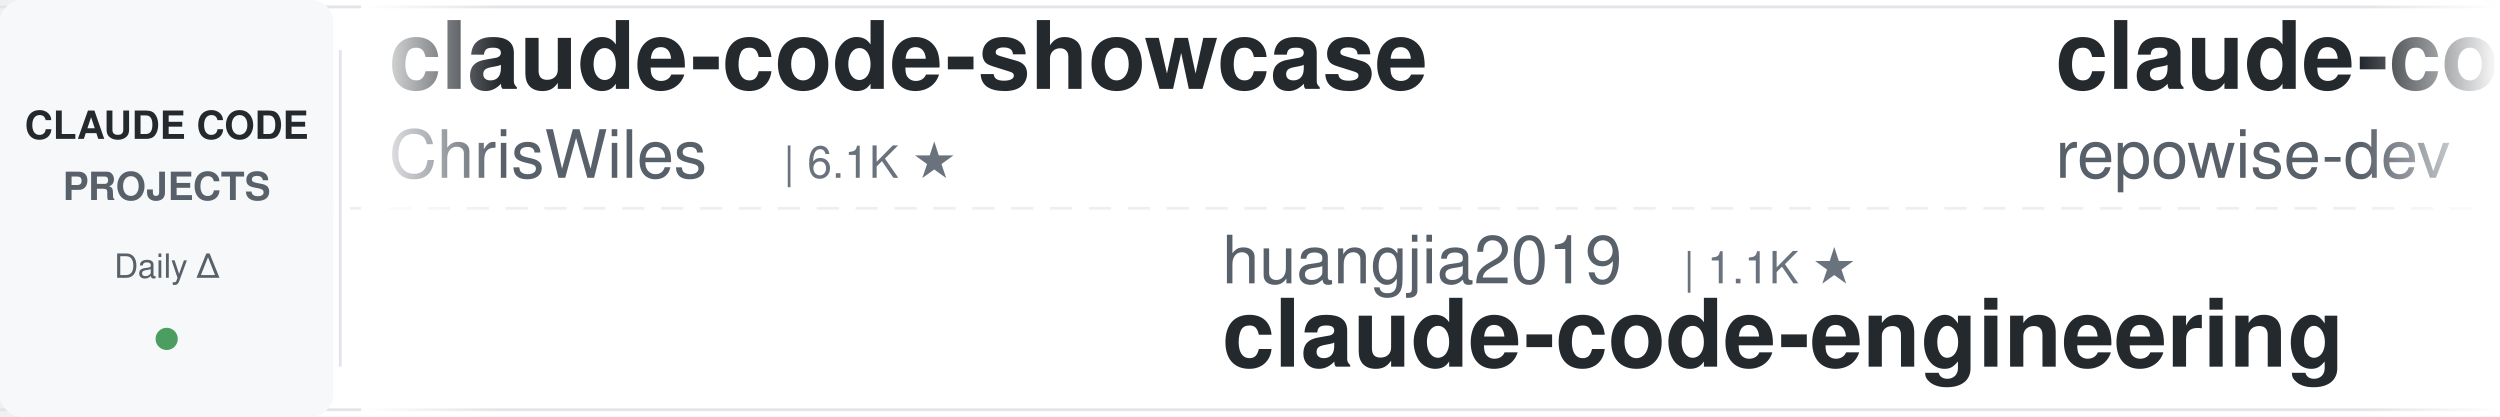
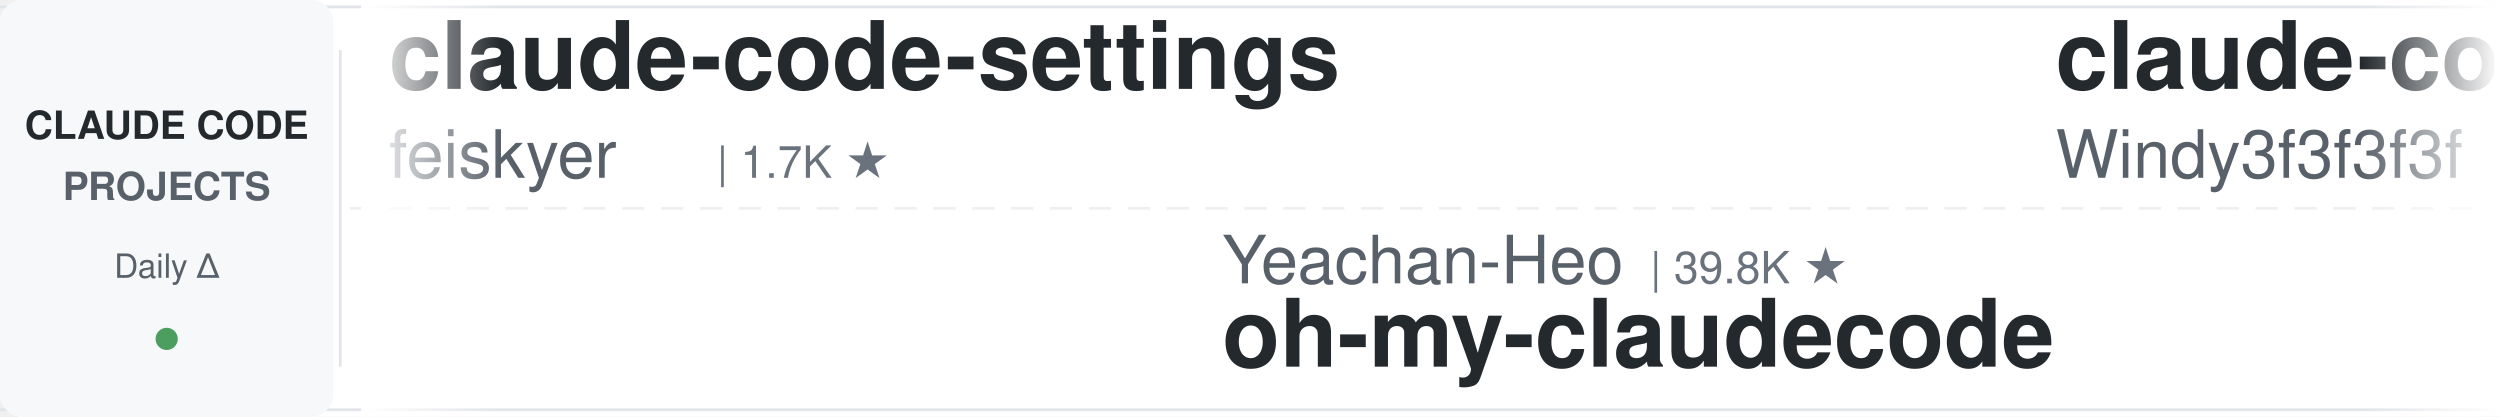
<svg xmlns="http://www.w3.org/2000/svg" width="900" height="150">
  <defs>
    <linearGradient id="leftFade" x1="0%" y1="0%" x2="100%" y2="0%">
      <stop offset="0%" style="stop-color:#ffffff;stop-opacity:1" />
      <stop offset="100%" style="stop-color:#ffffff;stop-opacity:0" />
    </linearGradient>
    <linearGradient id="rightFade" x1="0%" y1="0%" x2="100%" y2="0%">
      <stop offset="0%" style="stop-color:#ffffff;stop-opacity:0" />
      <stop offset="100%" style="stop-color:#ffffff;stop-opacity:1" />
    </linearGradient>
  </defs>
  <rect width="900" height="150" fill="#ffffff" rx="8" />
  <rect x="0" y="2" width="900" height="1" fill="#e1e4e8" />
  <rect x="0" y="147" width="900" height="1" fill="#e1e4e8" />
  <line x1="0" y1="75" x2="900" y2="75" stroke="#e1e4e8" stroke-width="1" stroke-dasharray="8 6" opacity="0.6" />
  <rect x="0" y="0" width="120" height="150" fill="#f6f8fa" rx="8" />
  <text x="60" y="50" font-family="-apple-system, BlinkMacSystemFont, 'Segoe UI', Helvetica, Arial, sans-serif" font-size="14" font-weight="600" fill="#24292e" text-anchor="middle">CLAUDE CODE</text>
  <text x="60" y="72" font-family="-apple-system, BlinkMacSystemFont, 'Segoe UI', Helvetica, Arial, sans-serif" font-size="14" font-weight="600" fill="#586069" text-anchor="middle">PROJECTS</text>
  <text x="60" y="100" font-family="-apple-system, BlinkMacSystemFont, 'Segoe UI', Helvetica, Arial, sans-serif" font-size="12" font-weight="500" fill="#586069" text-anchor="middle">Daily Δ</text>
  <circle cx="60" cy="122" r="4" fill="#22863a" opacity="0.8" />
  <rect x="122" y="18" width="1" height="114" fill="#e1e4e8" />
  <clipPath id="tickerClip">
    <rect x="130" y="0" width="770" height="150" />
  </clipPath>
  <g clip-path="url(#tickerClip)">
    <g id="tickerItems">
      <animateTransform attributeName="transform" attributeType="XML" type="translate" from="0 0" to="-3000 0" dur="54s" repeatCount="indefinite" />
      <g transform="translate(0, 0)">
-         <text x="140" y="32" font-family="-apple-system, BlinkMacSystemFont, 'Segoe UI', Helvetica, Arial, sans-serif" font-size="34" font-weight="600" fill="#24292e">claude-code-showcase</text>
-         <text x="140" y="64" font-family="-apple-system, BlinkMacSystemFont, 'Segoe UI', Helvetica, Arial, sans-serif" font-size="24" font-weight="400" fill="#586069">ChrisWiles</text>
-         <text x="282" y="64" font-family="-apple-system, BlinkMacSystemFont, 'Segoe UI', Helvetica, Arial, sans-serif" font-size="16" font-weight="500" fill="#6a737d">| 6.1K ★</text>
+         <text x="140" y="32" font-family="-apple-system, BlinkMacSystemFont, 'Segoe UI', Helvetica, Arial, sans-serif" font-size="34" font-weight="600" fill="#24292e">claude-code-settings</text>
+         <text x="140" y="64" font-family="-apple-system, BlinkMacSystemFont, 'Segoe UI', Helvetica, Arial, sans-serif" font-size="24" font-weight="400" fill="#586069">feiskyer</text>
+         <text x="258" y="64" font-family="-apple-system, BlinkMacSystemFont, 'Segoe UI', Helvetica, Arial, sans-serif" font-size="16" font-weight="500" fill="#6a737d">| 1.7K ★</text>
      </g>
      <g transform="translate(300, 0)">
-         <text x="140" y="102" font-family="-apple-system, BlinkMacSystemFont, 'Segoe UI', Helvetica, Arial, sans-serif" font-size="24" font-weight="400" fill="#586069">huangjia2019</text>
-         <text x="306" y="102" font-family="-apple-system, BlinkMacSystemFont, 'Segoe UI', Helvetica, Arial, sans-serif" font-size="16" font-weight="500" fill="#6a737d">| 1.1K ★</text>
-         <text x="140" y="132" font-family="-apple-system, BlinkMacSystemFont, 'Segoe UI', Helvetica, Arial, sans-serif" font-size="34" font-weight="600" fill="#24292e">claude-code-engineering</text>
-       </g>
-       <g transform="translate(600, 0)">
-         <text x="140" y="32" font-family="-apple-system, BlinkMacSystemFont, 'Segoe UI', Helvetica, Arial, sans-serif" font-size="34" font-weight="600" fill="#24292e">claude-code-prompts</text>
-         <text x="140" y="64" font-family="-apple-system, BlinkMacSystemFont, 'Segoe UI', Helvetica, Arial, sans-serif" font-size="24" font-weight="400" fill="#586069">repowise-dev</text>
-         <text x="306" y="64" font-family="-apple-system, BlinkMacSystemFont, 'Segoe UI', Helvetica, Arial, sans-serif" font-size="16" font-weight="500" fill="#6a737d">| 1.2K ★</text>
-       </g>
-       <g transform="translate(900, 0)">
-         <text x="140" y="102" font-family="-apple-system, BlinkMacSystemFont, 'Segoe UI', Helvetica, Arial, sans-serif" font-size="24" font-weight="400" fill="#586069">fuergaosi233</text>
-         <text x="306" y="102" font-family="-apple-system, BlinkMacSystemFont, 'Segoe UI', Helvetica, Arial, sans-serif" font-size="16" font-weight="500" fill="#6a737d">| 2.8K ★</text>
-         <text x="140" y="132" font-family="-apple-system, BlinkMacSystemFont, 'Segoe UI', Helvetica, Arial, sans-serif" font-size="34" font-weight="600" fill="#24292e">claude-code-proxy</text>
-       </g>
-       <g transform="translate(1200, 0)">
-         <text x="140" y="32" font-family="-apple-system, BlinkMacSystemFont, 'Segoe UI', Helvetica, Arial, sans-serif" font-size="34" font-weight="600" fill="#24292e">claude-code-proxy</text>
-         <text x="140" y="64" font-family="-apple-system, BlinkMacSystemFont, 'Segoe UI', Helvetica, Arial, sans-serif" font-size="24" font-weight="400" fill="#586069">1rgs</text>
-         <text x="210" y="64" font-family="-apple-system, BlinkMacSystemFont, 'Segoe UI', Helvetica, Arial, sans-serif" font-size="16" font-weight="500" fill="#6a737d">| 3.8K ★</text>
-       </g>
-       <g transform="translate(1500, 0)">
-         <text x="140" y="102" font-family="-apple-system, BlinkMacSystemFont, 'Segoe UI', Helvetica, Arial, sans-serif" font-size="24" font-weight="400" fill="#586069">musistudio</text>
-         <text x="282" y="102" font-family="-apple-system, BlinkMacSystemFont, 'Segoe UI', Helvetica, Arial, sans-serif" font-size="16" font-weight="500" fill="#6a737d">| 37.6K ★</text>
-         <text x="140" y="132" font-family="-apple-system, BlinkMacSystemFont, 'Segoe UI', Helvetica, Arial, sans-serif" font-size="34" font-weight="600" fill="#24292e">claude-code-router</text>
-       </g>
-       <g transform="translate(1800, 0)">
-         <text x="140" y="32" font-family="-apple-system, BlinkMacSystemFont, 'Segoe UI', Helvetica, Arial, sans-serif" font-size="34" font-weight="600" fill="#24292e">claude-code-system-promp...</text>
-         <text x="140" y="64" font-family="-apple-system, BlinkMacSystemFont, 'Segoe UI', Helvetica, Arial, sans-serif" font-size="24" font-weight="400" fill="#586069">Piebald-AI</text>
-         <text x="282" y="64" font-family="-apple-system, BlinkMacSystemFont, 'Segoe UI', Helvetica, Arial, sans-serif" font-size="16" font-weight="500" fill="#6a737d">| 12.9K ★</text>
-       </g>
-       <g transform="translate(2100, 0)">
-         <text x="140" y="102" font-family="-apple-system, BlinkMacSystemFont, 'Segoe UI', Helvetica, Arial, sans-serif" font-size="24" font-weight="400" fill="#586069">AICoderTudou</text>
-         <text x="306" y="102" font-family="-apple-system, BlinkMacSystemFont, 'Segoe UI', Helvetica, Arial, sans-serif" font-size="16" font-weight="500" fill="#6a737d">| 493 ★</text>
-         <text x="140" y="132" font-family="-apple-system, BlinkMacSystemFont, 'Segoe UI', Helvetica, Arial, sans-serif" font-size="34" font-weight="600" fill="#24292e">claude-code-tudou</text>
-       </g>
-       <g transform="translate(2400, 0)">
-         <text x="140" y="32" font-family="-apple-system, BlinkMacSystemFont, 'Segoe UI', Helvetica, Arial, sans-serif" font-size="34" font-weight="600" fill="#24292e">ECC</text>
-         <text x="140" y="64" font-family="-apple-system, BlinkMacSystemFont, 'Segoe UI', Helvetica, Arial, sans-serif" font-size="24" font-weight="400" fill="#586069">affaan-m</text>
-         <text x="258" y="64" font-family="-apple-system, BlinkMacSystemFont, 'Segoe UI', Helvetica, Arial, sans-serif" font-size="16" font-weight="500" fill="#6a737d">| 276.8K ★</text>
-       </g>
-       <g transform="translate(2700, 0)">
        <text x="140" y="102" font-family="-apple-system, BlinkMacSystemFont, 'Segoe UI', Helvetica, Arial, sans-serif" font-size="24" font-weight="400" fill="#586069">Yeachan-Heo</text>
        <text x="294" y="102" font-family="-apple-system, BlinkMacSystemFont, 'Segoe UI', Helvetica, Arial, sans-serif" font-size="16" font-weight="500" fill="#6a737d">| 39.8K ★</text>
        <text x="140" y="132" font-family="-apple-system, BlinkMacSystemFont, 'Segoe UI', Helvetica, Arial, sans-serif" font-size="34" font-weight="600" fill="#24292e">oh-my-claudecode</text>
      </g>
+       <g transform="translate(600, 0)">
+         <text x="140" y="32" font-family="-apple-system, BlinkMacSystemFont, 'Segoe UI', Helvetica, Arial, sans-serif" font-size="34" font-weight="600" fill="#24292e">claude-code-from-scratch</text>
+         <text x="140" y="64" font-family="-apple-system, BlinkMacSystemFont, 'Segoe UI', Helvetica, Arial, sans-serif" font-size="24" font-weight="400" fill="#586069">Windy3f3f3f3f</text>
+         <text x="318" y="64" font-family="-apple-system, BlinkMacSystemFont, 'Segoe UI', Helvetica, Arial, sans-serif" font-size="16" font-weight="500" fill="#6a737d">| 2.7K ★</text>
+       </g>
+       <g transform="translate(900, 0)">
+         <text x="140" y="102" font-family="-apple-system, BlinkMacSystemFont, 'Segoe UI', Helvetica, Arial, sans-serif" font-size="24" font-weight="400" fill="#586069">hangsman</text>
+         <text x="258" y="102" font-family="-apple-system, BlinkMacSystemFont, 'Segoe UI', Helvetica, Arial, sans-serif" font-size="16" font-weight="500" fill="#6a737d">| 798 ★</text>
+         <text x="140" y="132" font-family="-apple-system, BlinkMacSystemFont, 'Segoe UI', Helvetica, Arial, sans-serif" font-size="34" font-weight="600" fill="#24292e">claude-code-source</text>
+       </g>
+       <g transform="translate(1200, 0)">
+         <text x="140" y="32" font-family="-apple-system, BlinkMacSystemFont, 'Segoe UI', Helvetica, Arial, sans-serif" font-size="34" font-weight="600" fill="#24292e">claude-code-infrastructu...</text>
+         <text x="140" y="64" font-family="-apple-system, BlinkMacSystemFont, 'Segoe UI', Helvetica, Arial, sans-serif" font-size="24" font-weight="400" fill="#586069">diet103</text>
+         <text x="246" y="64" font-family="-apple-system, BlinkMacSystemFont, 'Segoe UI', Helvetica, Arial, sans-serif" font-size="16" font-weight="500" fill="#6a737d">| 10.0K ★</text>
+       </g>
+       <g transform="translate(1500, 0)">
+         <text x="140" y="102" font-family="-apple-system, BlinkMacSystemFont, 'Segoe UI', Helvetica, Arial, sans-serif" font-size="24" font-weight="400" fill="#586069">repowise-dev</text>
+         <text x="306" y="102" font-family="-apple-system, BlinkMacSystemFont, 'Segoe UI', Helvetica, Arial, sans-serif" font-size="16" font-weight="500" fill="#6a737d">| 1.2K ★</text>
+         <text x="140" y="132" font-family="-apple-system, BlinkMacSystemFont, 'Segoe UI', Helvetica, Arial, sans-serif" font-size="34" font-weight="600" fill="#24292e">claude-code-prompts</text>
+       </g>
+       <g transform="translate(1800, 0)">
+         <text x="140" y="32" font-family="-apple-system, BlinkMacSystemFont, 'Segoe UI', Helvetica, Arial, sans-serif" font-size="34" font-weight="600" fill="#24292e">claude-code-router</text>
+         <text x="140" y="64" font-family="-apple-system, BlinkMacSystemFont, 'Segoe UI', Helvetica, Arial, sans-serif" font-size="24" font-weight="400" fill="#586069">musistudio</text>
+         <text x="282" y="64" font-family="-apple-system, BlinkMacSystemFont, 'Segoe UI', Helvetica, Arial, sans-serif" font-size="16" font-weight="500" fill="#6a737d">| 37.6K ★</text>
+       </g>
+       <g transform="translate(2100, 0)">
+         <text x="140" y="102" font-family="-apple-system, BlinkMacSystemFont, 'Segoe UI', Helvetica, Arial, sans-serif" font-size="24" font-weight="400" fill="#586069">Pimzino</text>
+         <text x="246" y="102" font-family="-apple-system, BlinkMacSystemFont, 'Segoe UI', Helvetica, Arial, sans-serif" font-size="16" font-weight="500" fill="#6a737d">| 3.9K ★</text>
+         <text x="140" y="132" font-family="-apple-system, BlinkMacSystemFont, 'Segoe UI', Helvetica, Arial, sans-serif" font-size="34" font-weight="600" fill="#24292e">claude-code-spec-workflo...</text>
+       </g>
+       <g transform="translate(2400, 0)">
+         <text x="140" y="32" font-family="-apple-system, BlinkMacSystemFont, 'Segoe UI', Helvetica, Arial, sans-serif" font-size="34" font-weight="600" fill="#24292e">edmunds-claude-code</text>
+         <text x="140" y="64" font-family="-apple-system, BlinkMacSystemFont, 'Segoe UI', Helvetica, Arial, sans-serif" font-size="24" font-weight="400" fill="#586069">edmund-io</text>
+         <text x="270" y="64" font-family="-apple-system, BlinkMacSystemFont, 'Segoe UI', Helvetica, Arial, sans-serif" font-size="16" font-weight="500" fill="#6a737d">| 1.5K ★</text>
+       </g>
+       <g transform="translate(2700, 0)">
+         <text x="140" y="102" font-family="-apple-system, BlinkMacSystemFont, 'Segoe UI', Helvetica, Arial, sans-serif" font-size="24" font-weight="400" fill="#586069">xu-xiang</text>
+         <text x="258" y="102" font-family="-apple-system, BlinkMacSystemFont, 'Segoe UI', Helvetica, Arial, sans-serif" font-size="16" font-weight="500" fill="#6a737d">| 2.0K ★</text>
+         <text x="140" y="132" font-family="-apple-system, BlinkMacSystemFont, 'Segoe UI', Helvetica, Arial, sans-serif" font-size="34" font-weight="600" fill="#24292e">everything-claude-code-z...</text>
+       </g>
      <g transform="translate(3000, 0)">
-         <text x="140" y="32" font-family="-apple-system, BlinkMacSystemFont, 'Segoe UI', Helvetica, Arial, sans-serif" font-size="34" font-weight="600" fill="#24292e">claude-code-showcase</text>
-         <text x="140" y="64" font-family="-apple-system, BlinkMacSystemFont, 'Segoe UI', Helvetica, Arial, sans-serif" font-size="24" font-weight="400" fill="#586069">ChrisWiles</text>
-         <text x="282" y="64" font-family="-apple-system, BlinkMacSystemFont, 'Segoe UI', Helvetica, Arial, sans-serif" font-size="16" font-weight="500" fill="#6a737d">| 6.1K ★</text>
+         <text x="140" y="32" font-family="-apple-system, BlinkMacSystemFont, 'Segoe UI', Helvetica, Arial, sans-serif" font-size="34" font-weight="600" fill="#24292e">claude-code-settings</text>
+         <text x="140" y="64" font-family="-apple-system, BlinkMacSystemFont, 'Segoe UI', Helvetica, Arial, sans-serif" font-size="24" font-weight="400" fill="#586069">feiskyer</text>
+         <text x="258" y="64" font-family="-apple-system, BlinkMacSystemFont, 'Segoe UI', Helvetica, Arial, sans-serif" font-size="16" font-weight="500" fill="#6a737d">| 1.7K ★</text>
      </g>
      <g transform="translate(3300, 0)">
-         <text x="140" y="102" font-family="-apple-system, BlinkMacSystemFont, 'Segoe UI', Helvetica, Arial, sans-serif" font-size="24" font-weight="400" fill="#586069">huangjia2019</text>
-         <text x="306" y="102" font-family="-apple-system, BlinkMacSystemFont, 'Segoe UI', Helvetica, Arial, sans-serif" font-size="16" font-weight="500" fill="#6a737d">| 1.1K ★</text>
-         <text x="140" y="132" font-family="-apple-system, BlinkMacSystemFont, 'Segoe UI', Helvetica, Arial, sans-serif" font-size="34" font-weight="600" fill="#24292e">claude-code-engineering</text>
+         <text x="140" y="102" font-family="-apple-system, BlinkMacSystemFont, 'Segoe UI', Helvetica, Arial, sans-serif" font-size="24" font-weight="400" fill="#586069">Yeachan-Heo</text>
+         <text x="294" y="102" font-family="-apple-system, BlinkMacSystemFont, 'Segoe UI', Helvetica, Arial, sans-serif" font-size="16" font-weight="500" fill="#6a737d">| 39.8K ★</text>
+         <text x="140" y="132" font-family="-apple-system, BlinkMacSystemFont, 'Segoe UI', Helvetica, Arial, sans-serif" font-size="34" font-weight="600" fill="#24292e">oh-my-claudecode</text>
      </g>
      <g transform="translate(3600, 0)">
-         <text x="140" y="32" font-family="-apple-system, BlinkMacSystemFont, 'Segoe UI', Helvetica, Arial, sans-serif" font-size="34" font-weight="600" fill="#24292e">claude-code-prompts</text>
-         <text x="140" y="64" font-family="-apple-system, BlinkMacSystemFont, 'Segoe UI', Helvetica, Arial, sans-serif" font-size="24" font-weight="400" fill="#586069">repowise-dev</text>
-         <text x="306" y="64" font-family="-apple-system, BlinkMacSystemFont, 'Segoe UI', Helvetica, Arial, sans-serif" font-size="16" font-weight="500" fill="#6a737d">| 1.2K ★</text>
+         <text x="140" y="32" font-family="-apple-system, BlinkMacSystemFont, 'Segoe UI', Helvetica, Arial, sans-serif" font-size="34" font-weight="600" fill="#24292e">claude-code-from-scratch</text>
+         <text x="140" y="64" font-family="-apple-system, BlinkMacSystemFont, 'Segoe UI', Helvetica, Arial, sans-serif" font-size="24" font-weight="400" fill="#586069">Windy3f3f3f3f</text>
+         <text x="318" y="64" font-family="-apple-system, BlinkMacSystemFont, 'Segoe UI', Helvetica, Arial, sans-serif" font-size="16" font-weight="500" fill="#6a737d">| 2.7K ★</text>
      </g>
      <g transform="translate(3900, 0)">
-         <text x="140" y="102" font-family="-apple-system, BlinkMacSystemFont, 'Segoe UI', Helvetica, Arial, sans-serif" font-size="24" font-weight="400" fill="#586069">fuergaosi233</text>
-         <text x="306" y="102" font-family="-apple-system, BlinkMacSystemFont, 'Segoe UI', Helvetica, Arial, sans-serif" font-size="16" font-weight="500" fill="#6a737d">| 2.8K ★</text>
-         <text x="140" y="132" font-family="-apple-system, BlinkMacSystemFont, 'Segoe UI', Helvetica, Arial, sans-serif" font-size="34" font-weight="600" fill="#24292e">claude-code-proxy</text>
+         <text x="140" y="102" font-family="-apple-system, BlinkMacSystemFont, 'Segoe UI', Helvetica, Arial, sans-serif" font-size="24" font-weight="400" fill="#586069">hangsman</text>
+         <text x="258" y="102" font-family="-apple-system, BlinkMacSystemFont, 'Segoe UI', Helvetica, Arial, sans-serif" font-size="16" font-weight="500" fill="#6a737d">| 798 ★</text>
+         <text x="140" y="132" font-family="-apple-system, BlinkMacSystemFont, 'Segoe UI', Helvetica, Arial, sans-serif" font-size="34" font-weight="600" fill="#24292e">claude-code-source</text>
      </g>
    </g>
  </g>
  <rect x="130" y="0" width="50" height="150" fill="url(#leftFade)" />
  <rect x="850" y="0" width="50" height="150" fill="url(#rightFade)" />
</svg>
